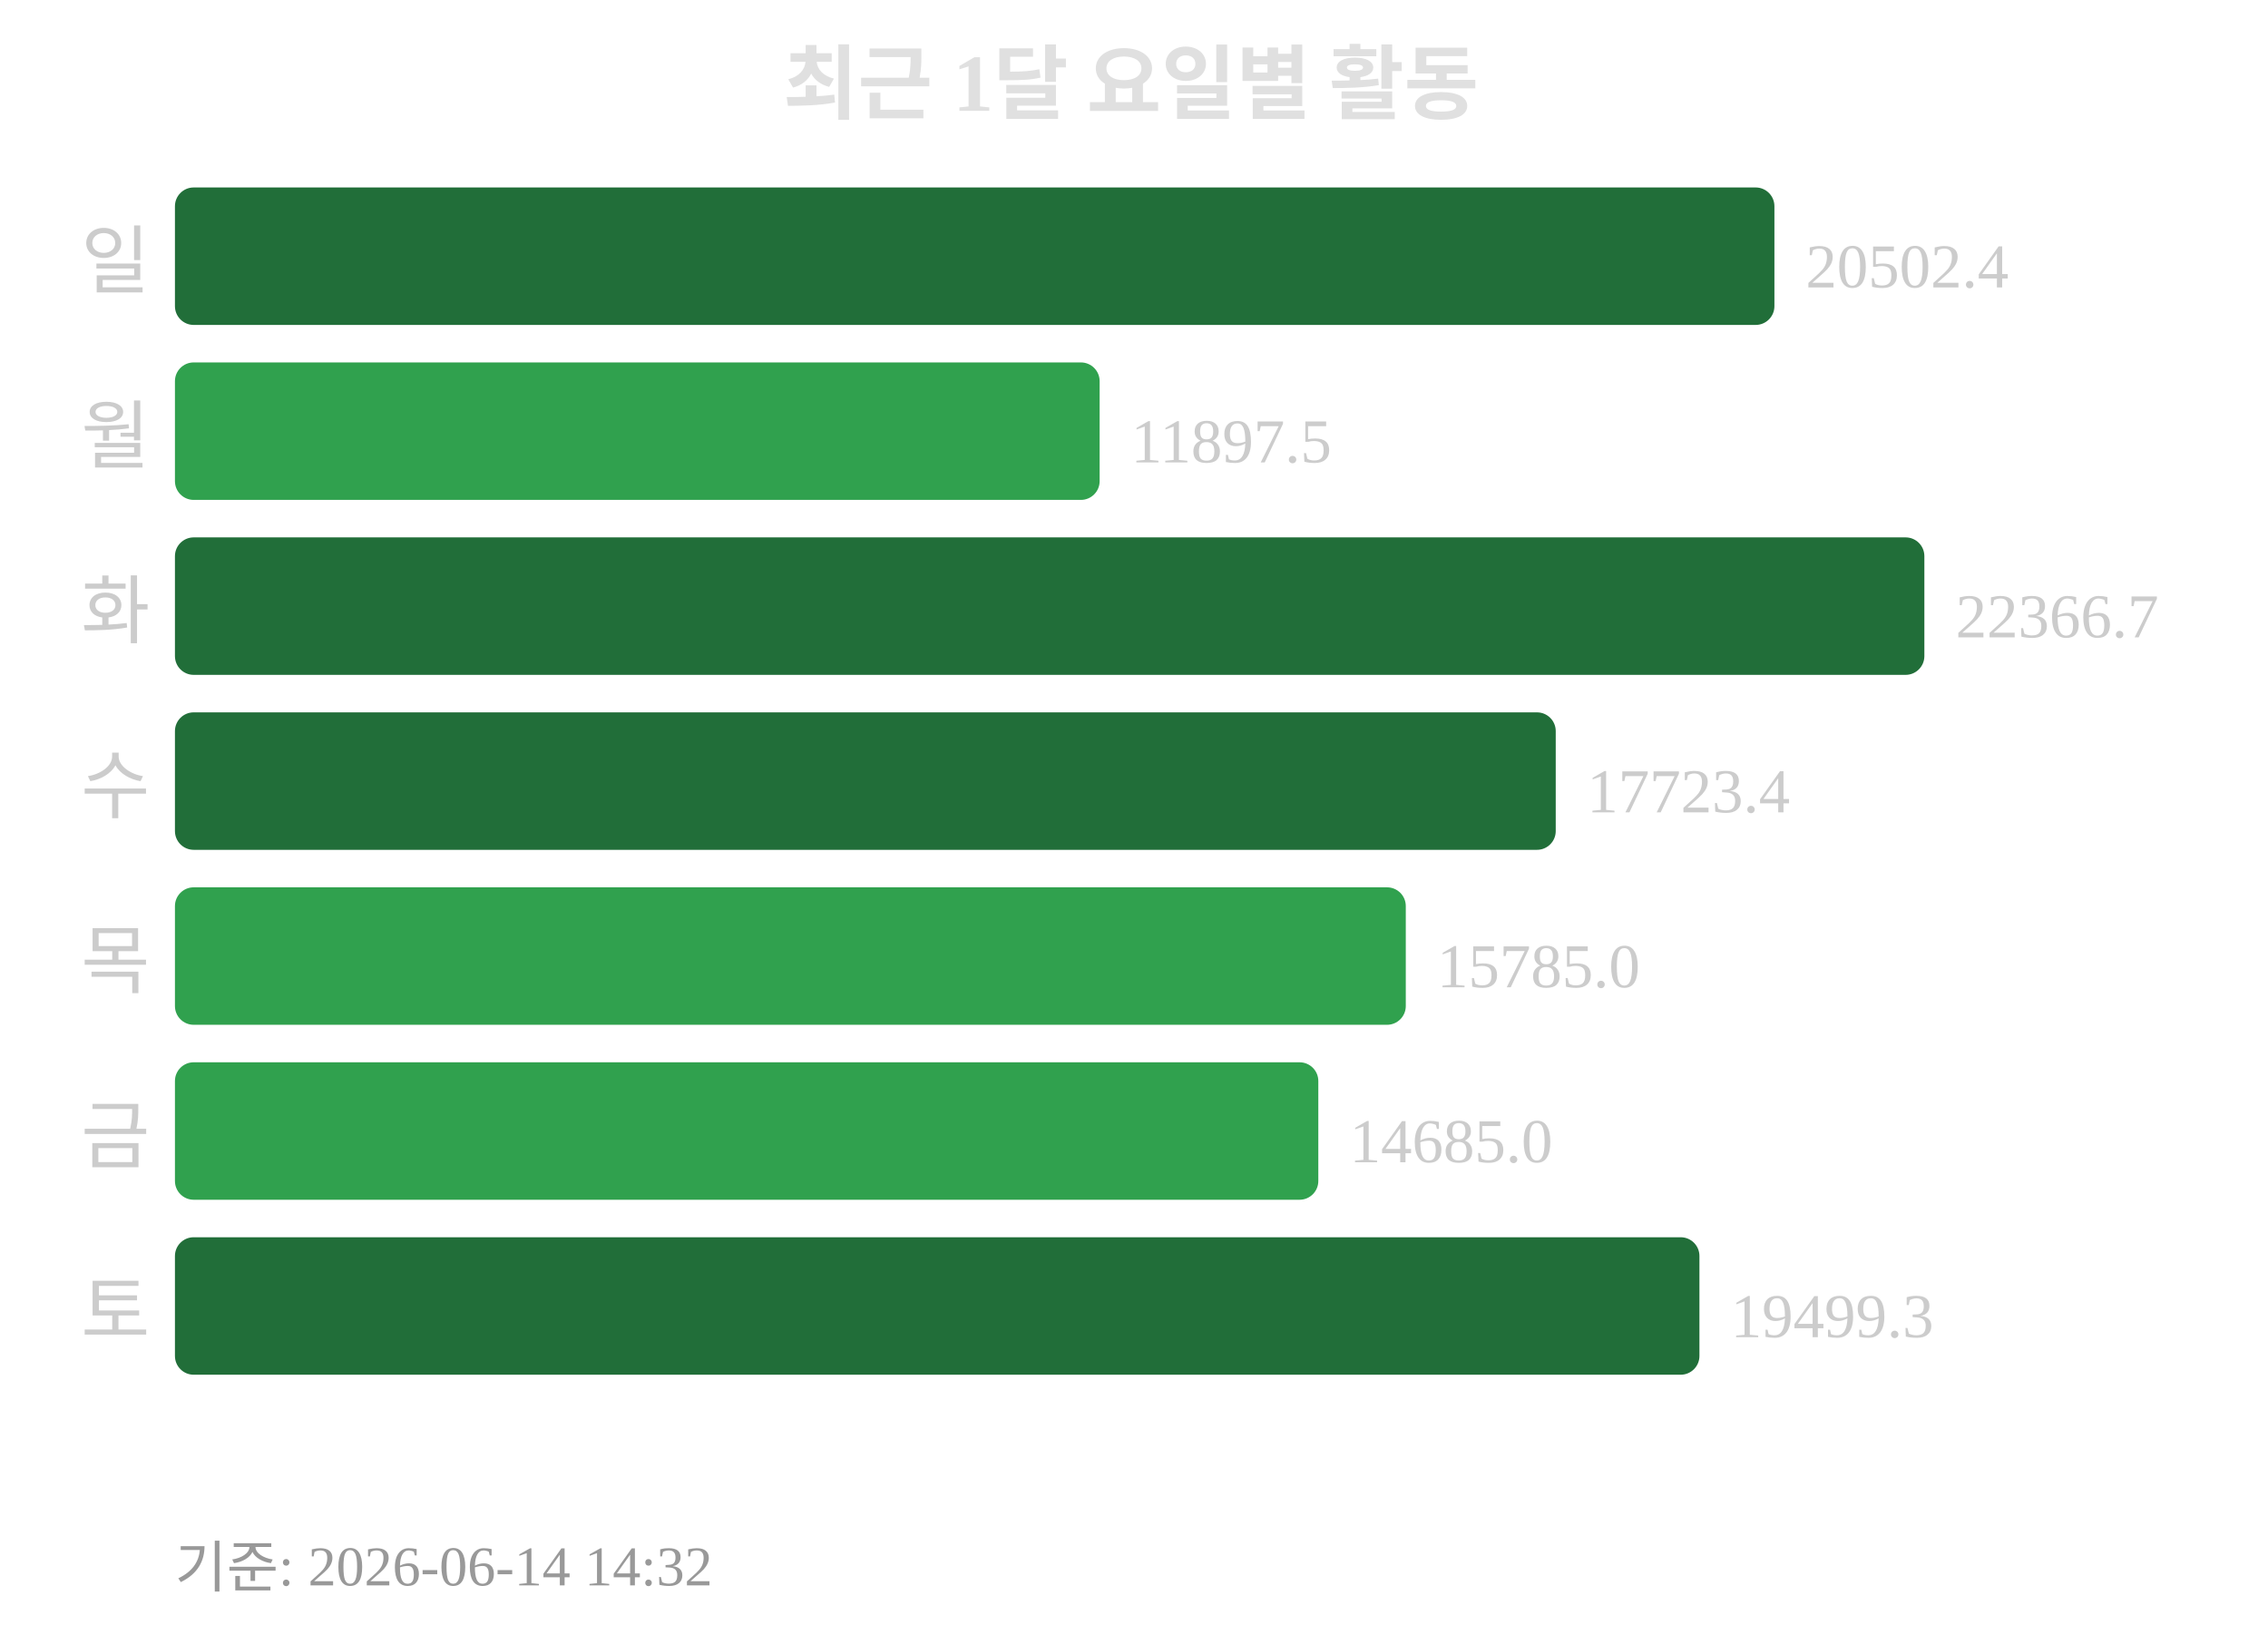
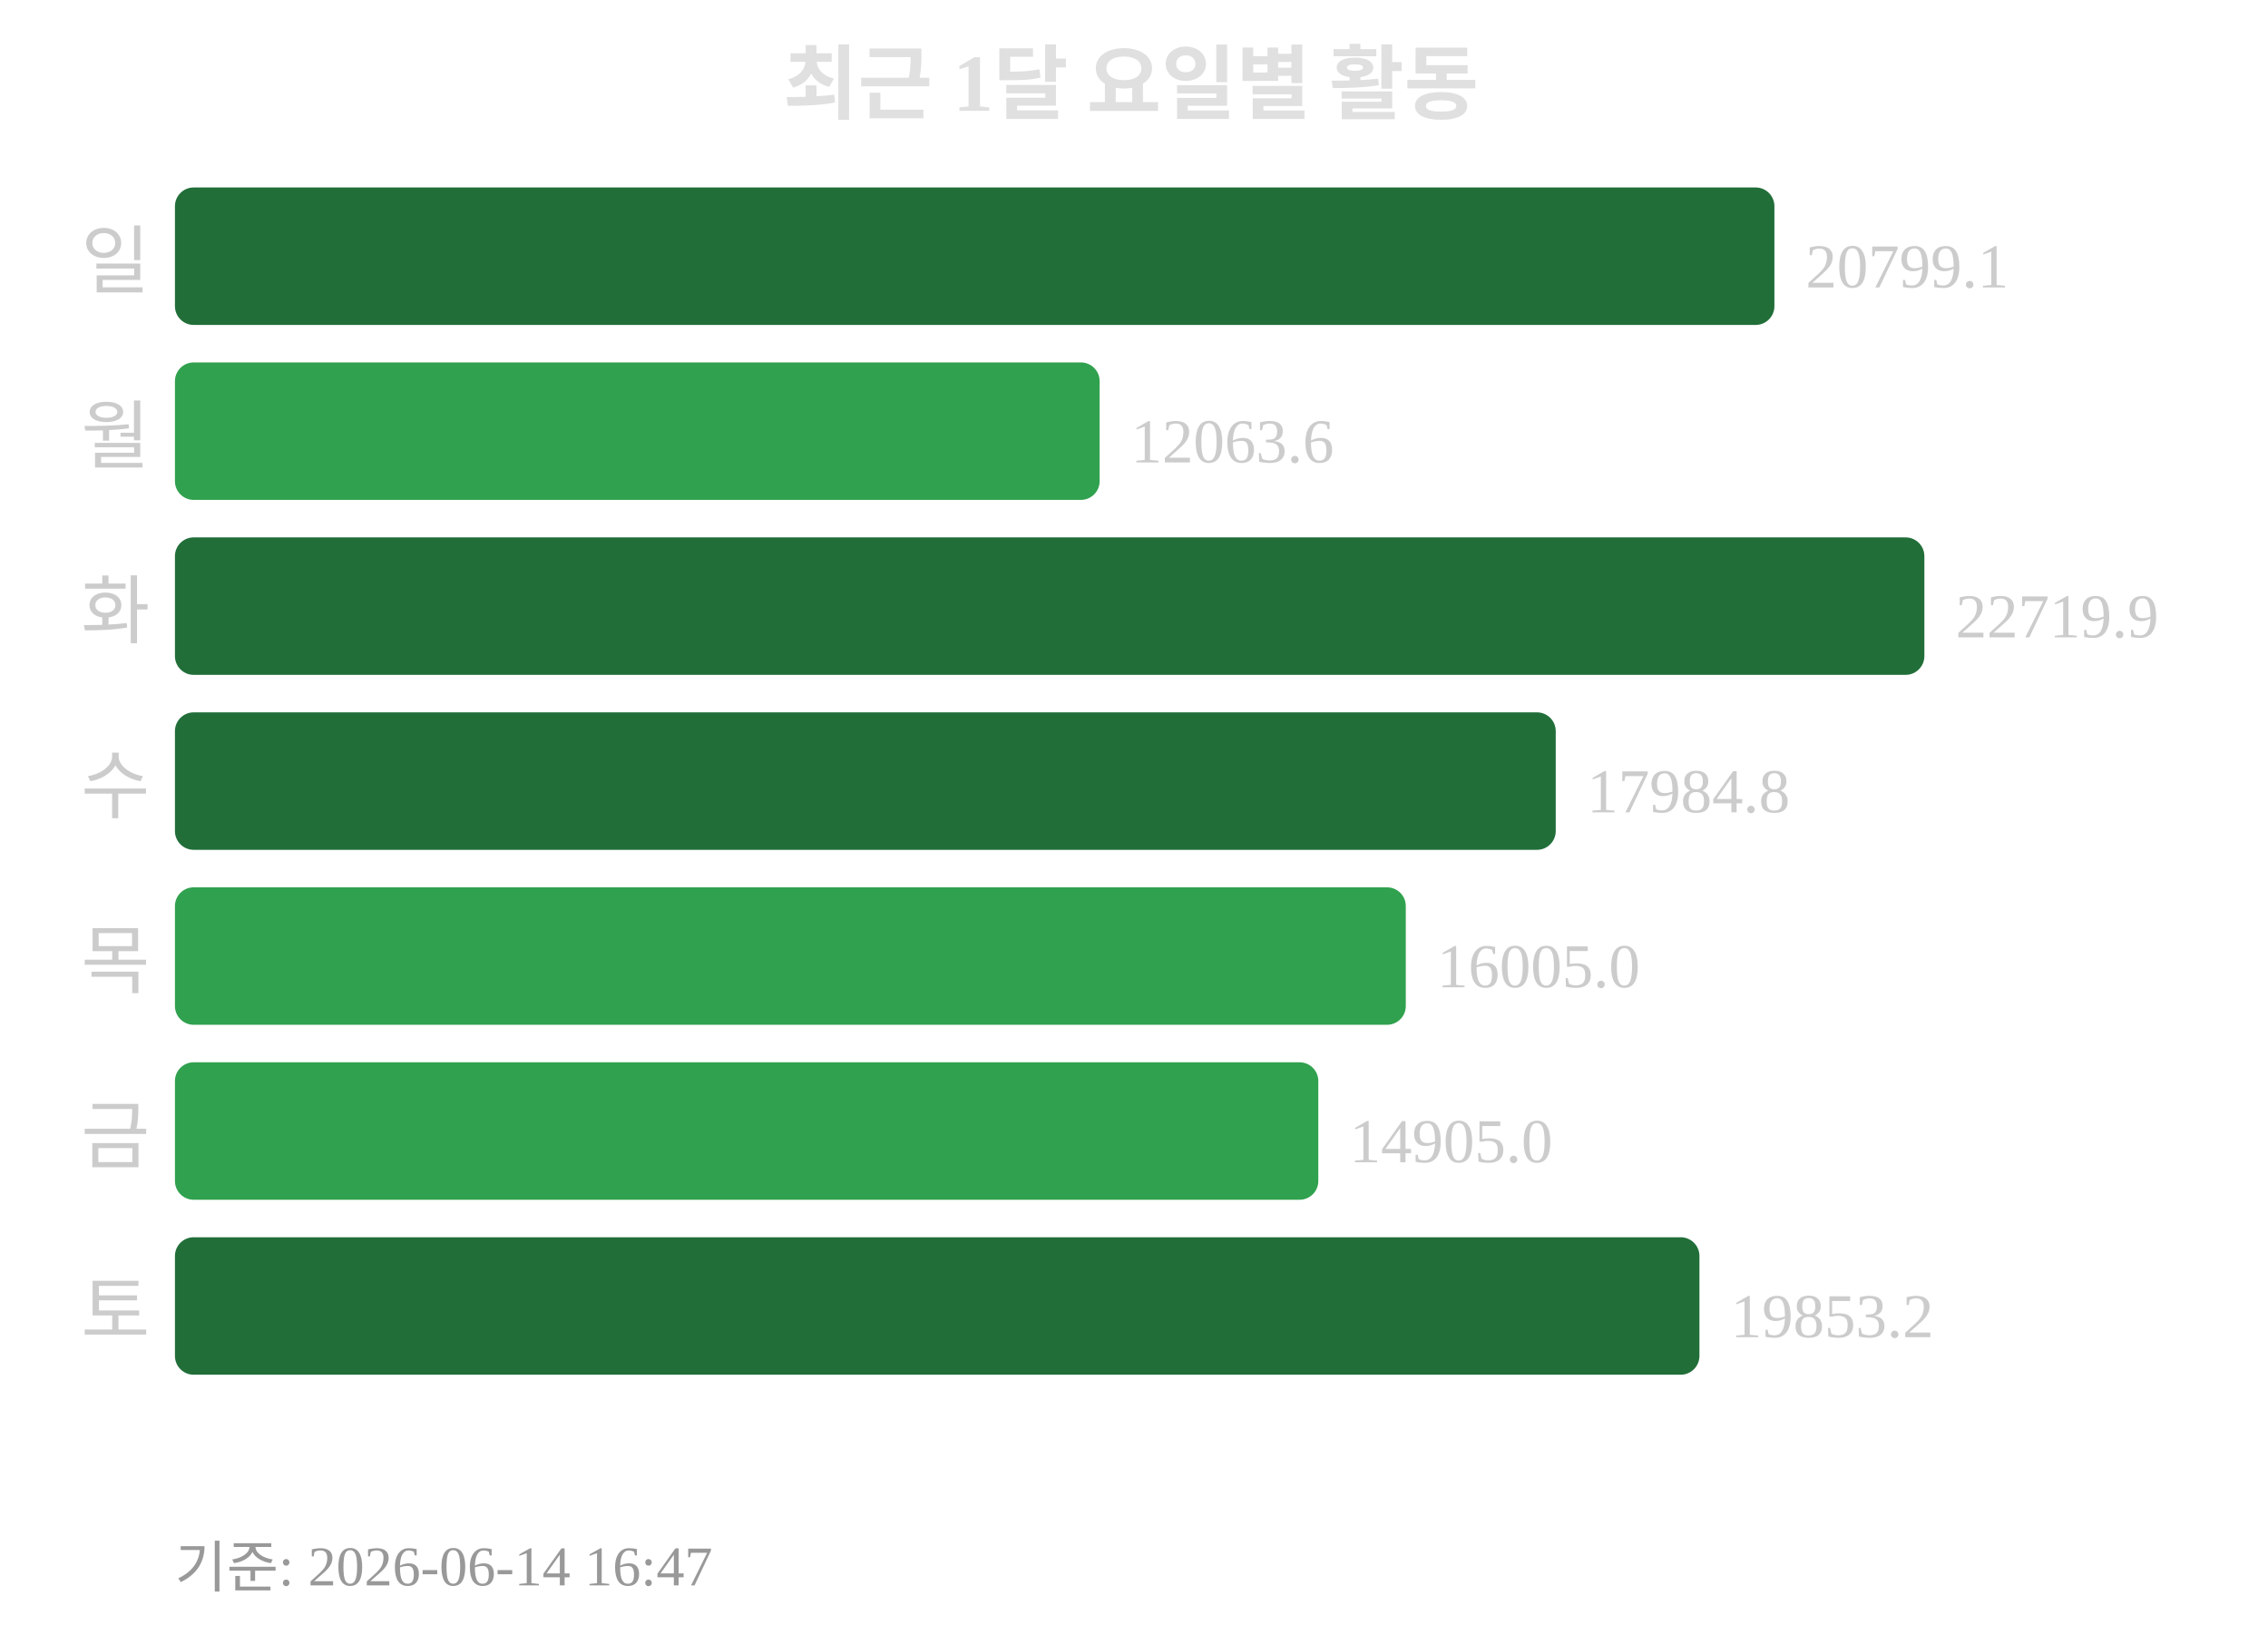
<svg xmlns="http://www.w3.org/2000/svg" width="363" height="260">
  <text x="181" y="18" text-anchor="middle" font-size="13" font-weight="bold" fill="#e0e0e0">최근 1달 요일별 활동</text>
  <text x="24" y="46" text-anchor="end" font-size="12" fill="#cccccc">일</text>
  <rect x="28" y="30" width="256" height="22" rx="3" fill="#216e39" />
-   <text x="289" y="46" font-size="10" fill="#cccccc">20502.4</text>
+   <text x="289" y="46" font-size="10" fill="#cccccc">20799.1</text>
  <text x="24" y="74" text-anchor="end" font-size="12" fill="#cccccc">월</text>
  <rect x="28" y="58" width="148" height="22" rx="3" fill="#30a14e" />
-   <text x="181" y="74" font-size="10" fill="#cccccc">11897.5</text>
+   <text x="181" y="74" font-size="10" fill="#cccccc">12063.6</text>
  <text x="24" y="102" text-anchor="end" font-size="12" fill="#cccccc">화</text>
  <rect x="28" y="86" width="280" height="22" rx="3" fill="#216e39" />
-   <text x="313" y="102" font-size="10" fill="#cccccc">22366.7</text>
+   <text x="313" y="102" font-size="10" fill="#cccccc">22719.9</text>
  <text x="24" y="130" text-anchor="end" font-size="12" fill="#cccccc">수</text>
  <rect x="28" y="114" width="221" height="22" rx="3" fill="#216e39" />
-   <text x="254" y="130" font-size="10" fill="#cccccc">17723.4</text>
+   <text x="254" y="130" font-size="10" fill="#cccccc">17984.8</text>
  <text x="24" y="158" text-anchor="end" font-size="12" fill="#cccccc">목</text>
  <rect x="28" y="142" width="197" height="22" rx="3" fill="#30a14e" />
-   <text x="230" y="158" font-size="10" fill="#cccccc">15785.0</text>
+   <text x="230" y="158" font-size="10" fill="#cccccc">16005.0</text>
  <text x="24" y="186" text-anchor="end" font-size="12" fill="#cccccc">금</text>
  <rect x="28" y="170" width="183" height="22" rx="3" fill="#30a14e" />
-   <text x="216" y="186" font-size="10" fill="#cccccc">14685.0</text>
+   <text x="216" y="186" font-size="10" fill="#cccccc">14905.0</text>
  <text x="24" y="214" text-anchor="end" font-size="12" fill="#cccccc">토</text>
  <rect x="28" y="198" width="244" height="22" rx="3" fill="#216e39" />
-   <text x="277" y="214" font-size="10" fill="#cccccc">19499.3</text>
-   <text x="28" y="254" font-size="9" fill="#999999">기준: 2026-06-14 14:32</text>
+   <text x="277" y="214" font-size="10" fill="#cccccc">19853.2</text>
+   <text x="28" y="254" font-size="9" fill="#999999">기준: 2026-06-14 16:47</text>
</svg>
